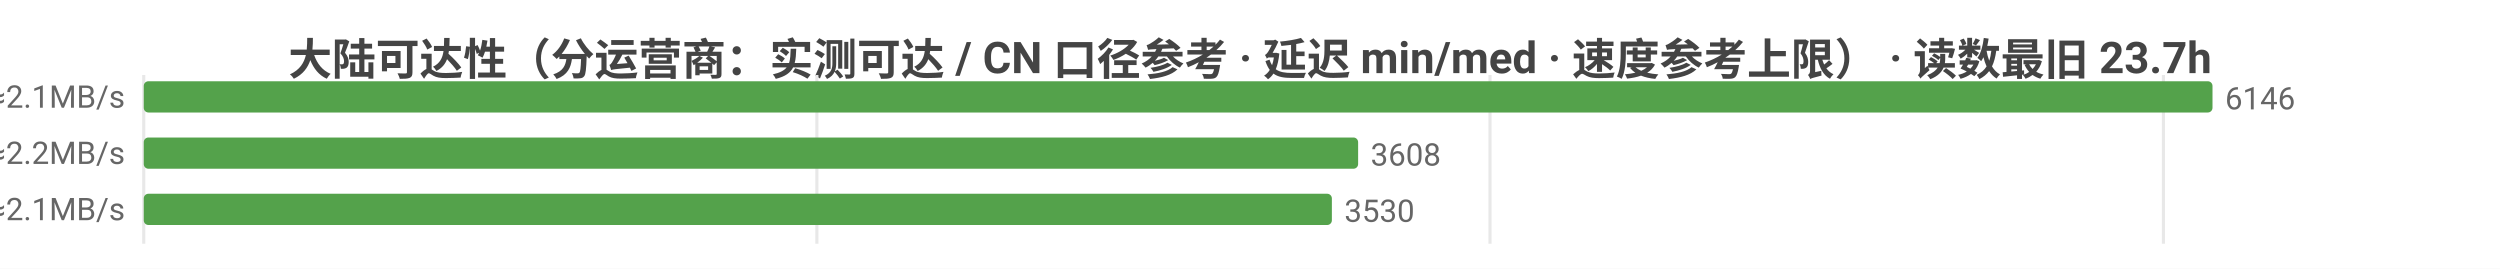
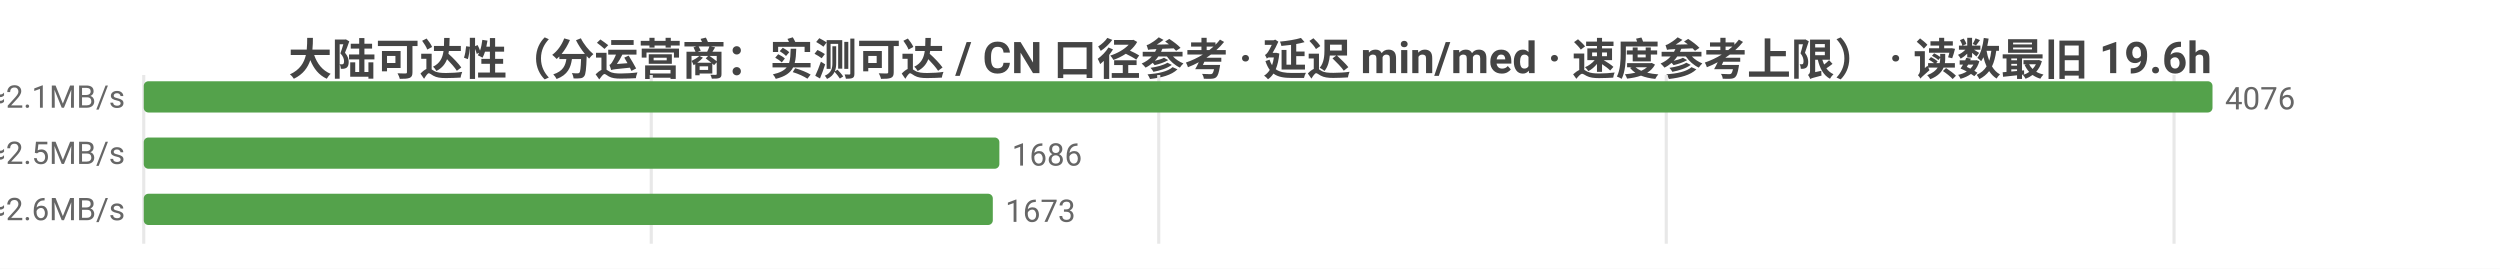
<svg xmlns="http://www.w3.org/2000/svg" width="800" height="86" viewBox="0 0 800 86">
  <rect width="800" height="86" fill="#ffffff" />
  <style>text{font-family:system-ui,-apple-system,'Segoe UI',Roboto,'PingFang SC','Microsoft YaHei','Noto Sans CJK SC',sans-serif}.g{stroke:#e8e8e8;stroke-width:1}.a{stroke:#999;stroke-width:1}.t{font-size:10px;fill:#666}.m{font-size:10px;text-anchor:middle;fill:#666}.e{font-size:10px;text-anchor:end;fill:#666}.l{font-size:11px;fill:#333}.tt{font-size:14px;font-weight:600;text-anchor:middle;fill:#444}.em{font-size:13px;text-anchor:middle;fill:#999}</style>
-   <text class="tt" x="400.0" y="24">大陆可达性（分运营商：实测可达 / CN 口径参考 · 延迟 min/med · 速度参考上限） · 读数最旧 23.7h</text>
+   <text class="tt" x="400.0" y="24">大陆可达性（分运营商：实测可达 / CN 口径参考 · 延迟 min/med · 速度参考上限） · 读数最旧 19.6h</text>
  <line class="g" x1="46" y1="24" x2="46" y2="78" />
-   <line class="g" x1="261.4" y1="24" x2="261.4" y2="78" />
-   <line class="g" x1="476.8" y1="24" x2="476.8" y2="78" />
-   <line class="g" x1="692.3" y1="24" x2="692.3" y2="78" />
-   <text class="e" x="40" y="35">中国电信  实测可达 6146/6150 · CN口径 12985  min14/med226ms  ≈2.1MB/s</text>
+   <line class="g" x1="208.4" y1="24" x2="208.4" y2="78" />
+   <line class="g" x1="370.8" y1="24" x2="370.8" y2="78" />
+   <line class="g" x1="533.2" y1="24" x2="533.2" y2="78" />
+   <line class="g" x1="695.7" y1="24" x2="695.7" y2="78" />
+   <text class="e" x="40" y="35">中国电信  实测可达 4076/4078 · CN口径 12985  min14/med229ms  ≈2.1MB/s</text>
  <rect x="46" y="26" width="662" height="10" fill="#54a24b" rx="1.5" />
-   <text class="t" x="712" y="35">6146</text>
-   <text class="e" x="40" y="53">中国联通  实测可达 3608/3615 · CN口径 12985  min19/med221ms  ≈2.2MB/s</text>
-   <rect x="46" y="44" width="388.6" height="10" fill="#54a24b" rx="1.5" />
-   <text class="t" x="438.6" y="53">3608</text>
-   <text class="e" x="40" y="71">中国移动  实测可达 3530/3534 · CN口径 12985  min19/med228ms  ≈2.1MB/s</text>
-   <rect x="46" y="62" width="380.2" height="10" fill="#54a24b" rx="1.5" />
-   <text class="t" x="430.2" y="71">3530</text>
+   <text class="t" x="712" y="35">4076</text>
+   <text class="e" x="40" y="53">中国联通  实测可达 1686/1689 · CN口径 12985  min19/med190ms  ≈2.5MB/s</text>
+   <rect x="46" y="44" width="273.8" height="10" fill="#54a24b" rx="1.5" />
+   <text class="t" x="323.8" y="53">1686</text>
+   <text class="e" x="40" y="71">中国移动  实测可达 1673/1676 · CN口径 12985  min19/med188ms  ≈2.6MB/s</text>
+   <rect x="46" y="62" width="271.7" height="10" fill="#54a24b" rx="1.5" />
+   <text class="t" x="321.7" y="71">1673</text>
</svg>
